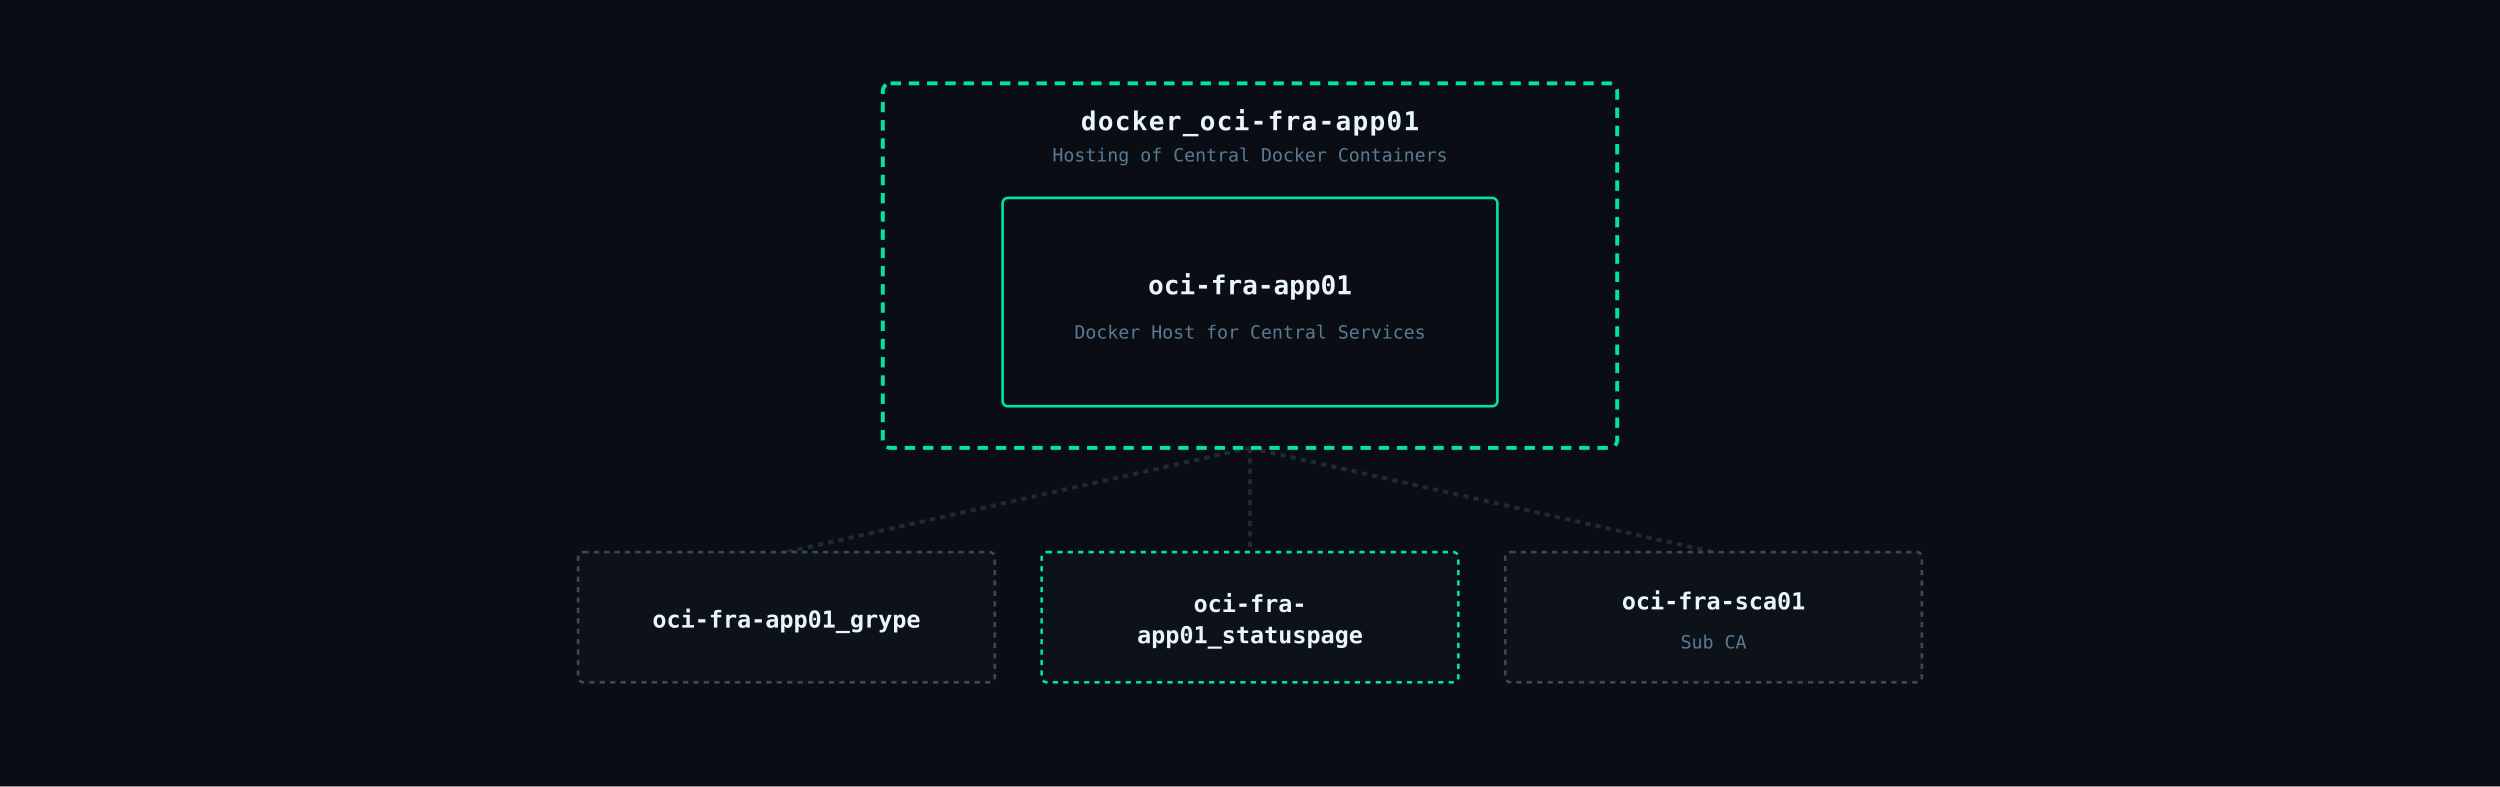
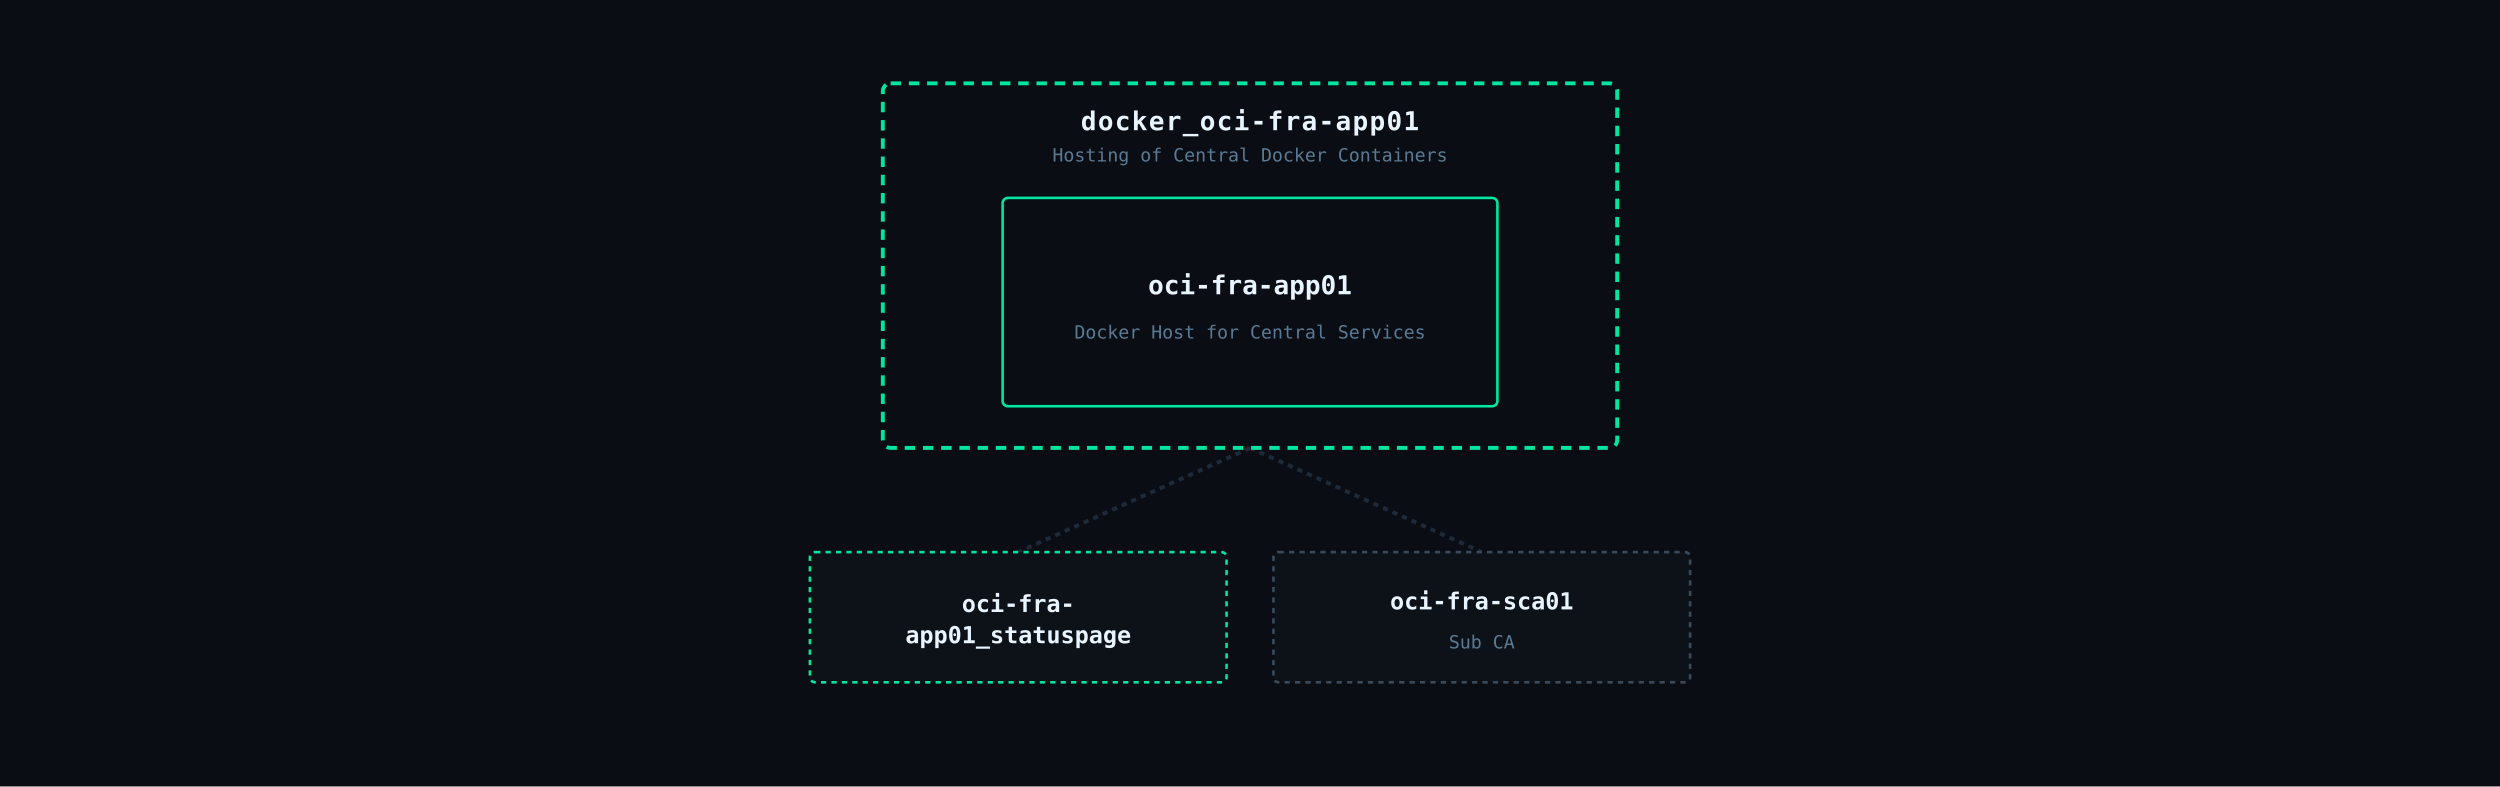
<svg xmlns="http://www.w3.org/2000/svg" viewBox="0 0 960 302" font-family="IBM Plex Mono, monospace">
  <rect width="960" height="302" fill="#0a0e14" />
-   <line x1="480" y1="172" x2="302" y2="212" stroke="#1e2a3a" stroke-width="1.5" stroke-dasharray="2,2" />
-   <line x1="480" y1="172" x2="480" y2="212" stroke="#1e2a3a" stroke-width="1.5" stroke-dasharray="2,2" />
-   <line x1="480" y1="172" x2="658" y2="212" stroke="#1e2a3a" stroke-width="1.5" stroke-dasharray="2,2" />
+   <line x1="480" y1="172" x2="391" y2="212" stroke="#1e2a3a" stroke-width="1.5" stroke-dasharray="2,2" />
+   <line x1="480" y1="172" x2="569" y2="212" stroke="#1e2a3a" stroke-width="1.5" stroke-dasharray="2,2" />
  <rect x="339" y="32" width="282" height="140" rx="3" fill="none" stroke="#00e5a0" stroke-width="1.5" stroke-dasharray="4,3" />
  <text x="480" y="50" text-anchor="middle" fill="#e8f4ff" font-size="10" font-weight="600" letter-spacing="0.5">docker_oci-fra-app01</text>
  <text x="480" y="62" text-anchor="middle" fill="#5a7a94" font-size="7">Hosting of Central Docker Containers</text>
  <rect x="385" y="76" width="190" height="80" rx="2" fill="#0a0e14" stroke="#00e5a0" stroke-width="1" />
  <text x="480" y="113" text-anchor="middle" fill="#e8f4ff" font-size="10" font-weight="600">oci-fra-app01</text>
  <text x="480" y="130" text-anchor="middle" fill="#5a7a94" font-size="7">Docker Host for Central Services</text>
-   <rect x="222" y="212" width="160" height="50" rx="2" fill="#0d1219" stroke="#3a4a5a" stroke-width="1" stroke-dasharray="2,2" />
-   <text x="302" y="241" text-anchor="middle" fill="#e8f4ff" font-size="9" font-weight="600">oci-fra-app01_grype</text>
-   <rect x="400" y="212" width="160" height="50" rx="2" fill="#0d1219" stroke="#00e5a0" stroke-width="1" stroke-dasharray="2,2" />
-   <text x="480" y="235" text-anchor="middle" fill="#e8f4ff" font-size="9" font-weight="600">oci-fra-</text>
-   <text x="480" y="247" text-anchor="middle" fill="#e8f4ff" font-size="9" font-weight="600">app01_statuspage</text>
-   <rect x="578" y="212" width="160" height="50" rx="2" fill="#0d1219" stroke="#3a4a5a" stroke-width="1" stroke-dasharray="2,2" />
-   <text x="658" y="234" text-anchor="middle" fill="#e8f4ff" font-size="9" font-weight="600">oci-fra-sca01</text>
-   <text x="658" y="249" text-anchor="middle" fill="#5a7a94" font-size="7">Sub CA</text>
+   <rect x="311" y="212" width="160" height="50" rx="2" fill="#0d1219" stroke="#00e5a0" stroke-width="1" stroke-dasharray="2,2" />
+   <text x="391" y="235" text-anchor="middle" fill="#e8f4ff" font-size="9" font-weight="600">oci-fra-</text>
+   <text x="391" y="247" text-anchor="middle" fill="#e8f4ff" font-size="9" font-weight="600">app01_statuspage</text>
+   <rect x="489" y="212" width="160" height="50" rx="2" fill="#0d1219" stroke="#3a4a5a" stroke-width="1" stroke-dasharray="2,2" />
+   <text x="569" y="234" text-anchor="middle" fill="#e8f4ff" font-size="9" font-weight="600">oci-fra-sca01</text>
+   <text x="569" y="249" text-anchor="middle" fill="#5a7a94" font-size="7">Sub CA</text>
</svg>
